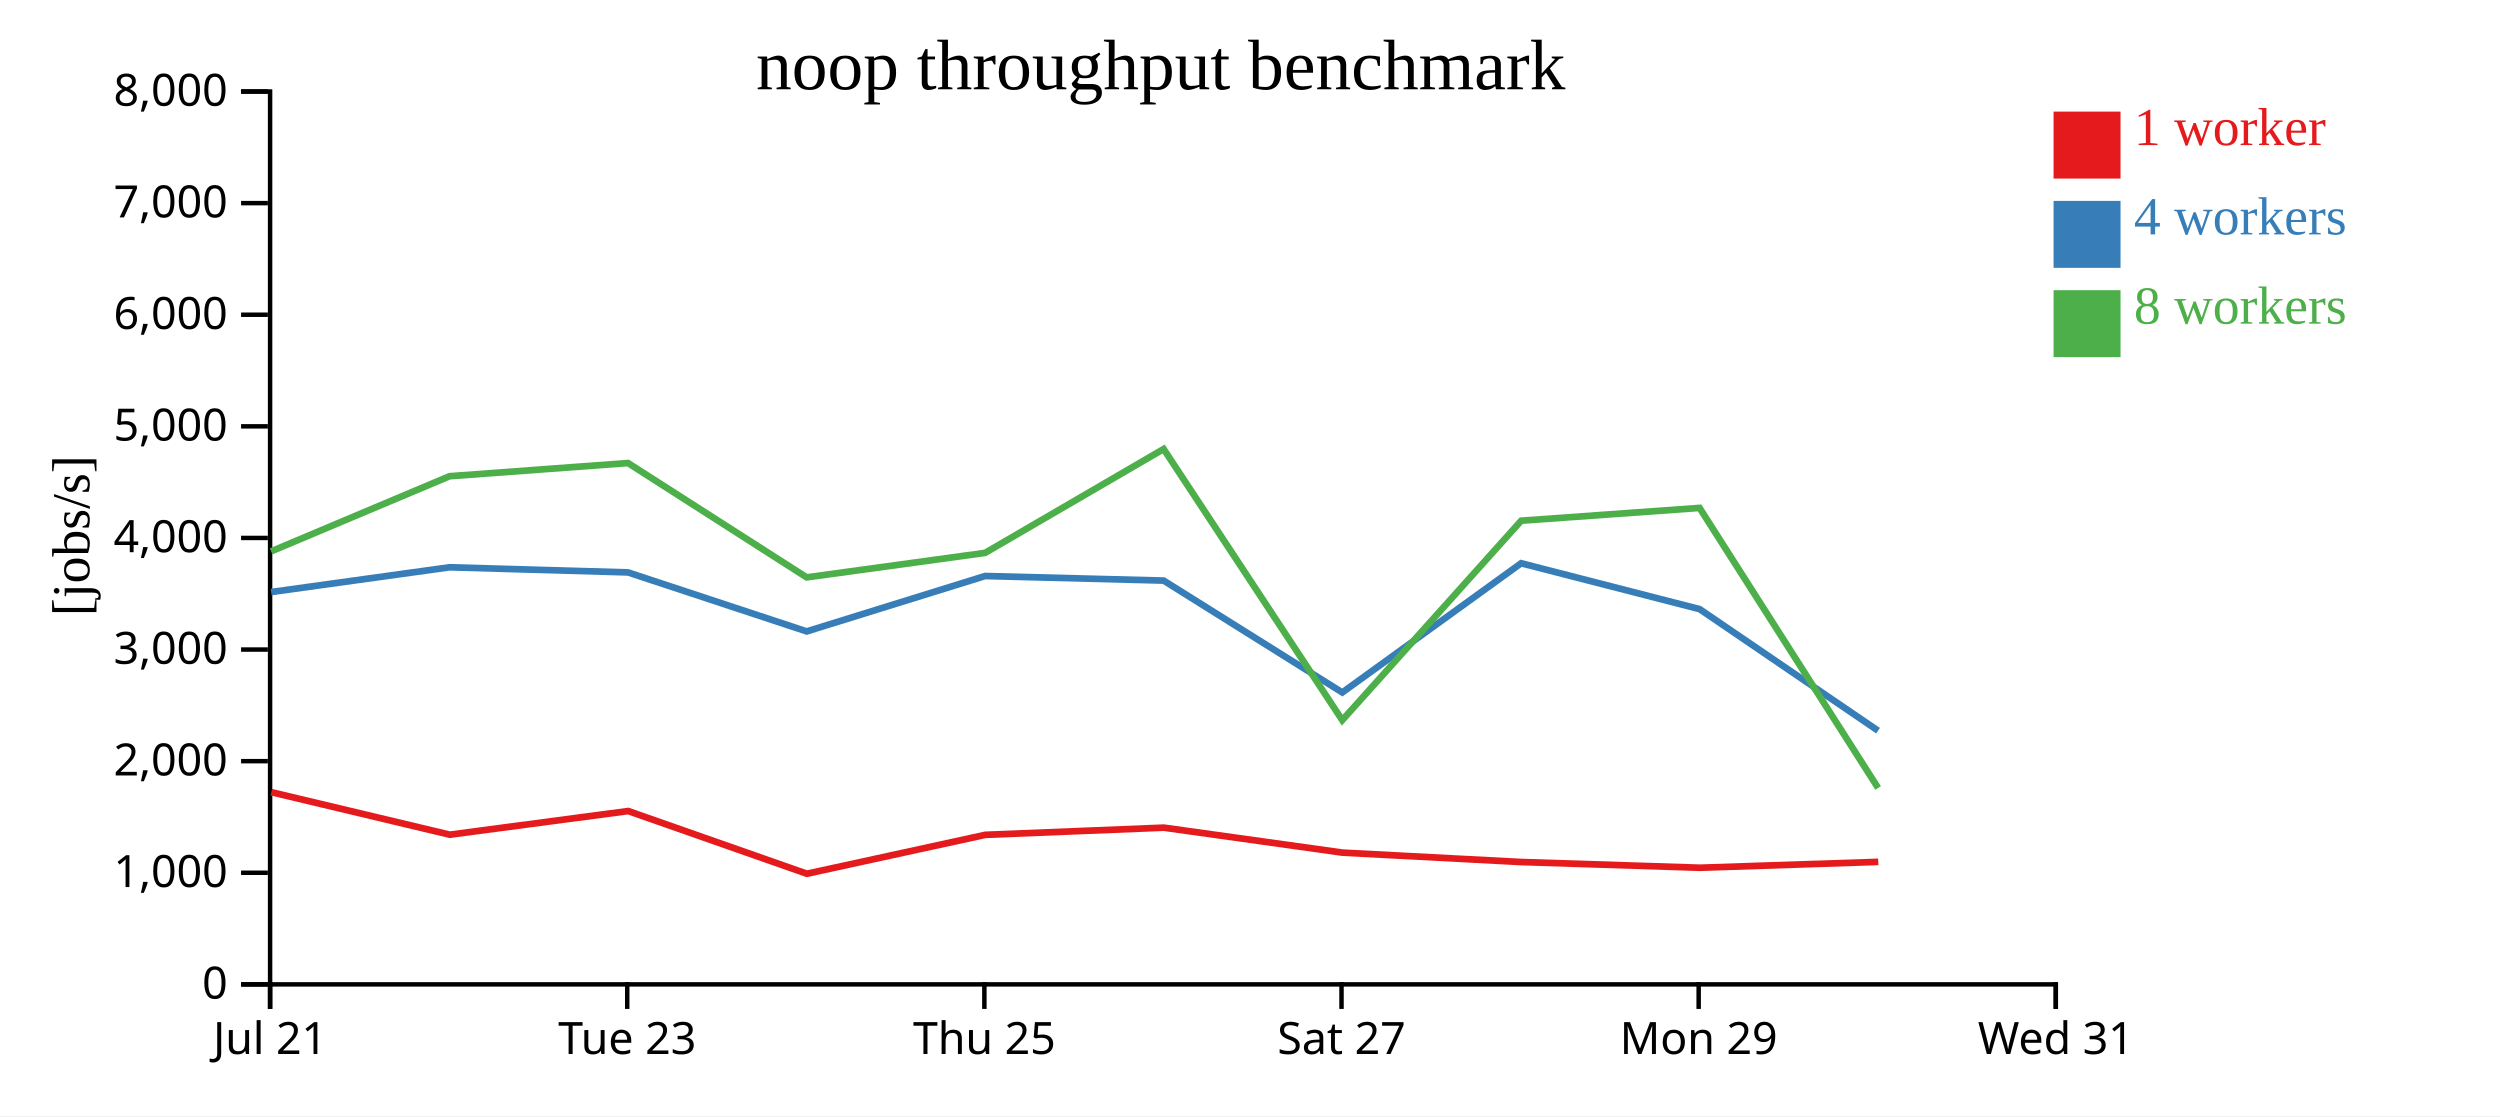
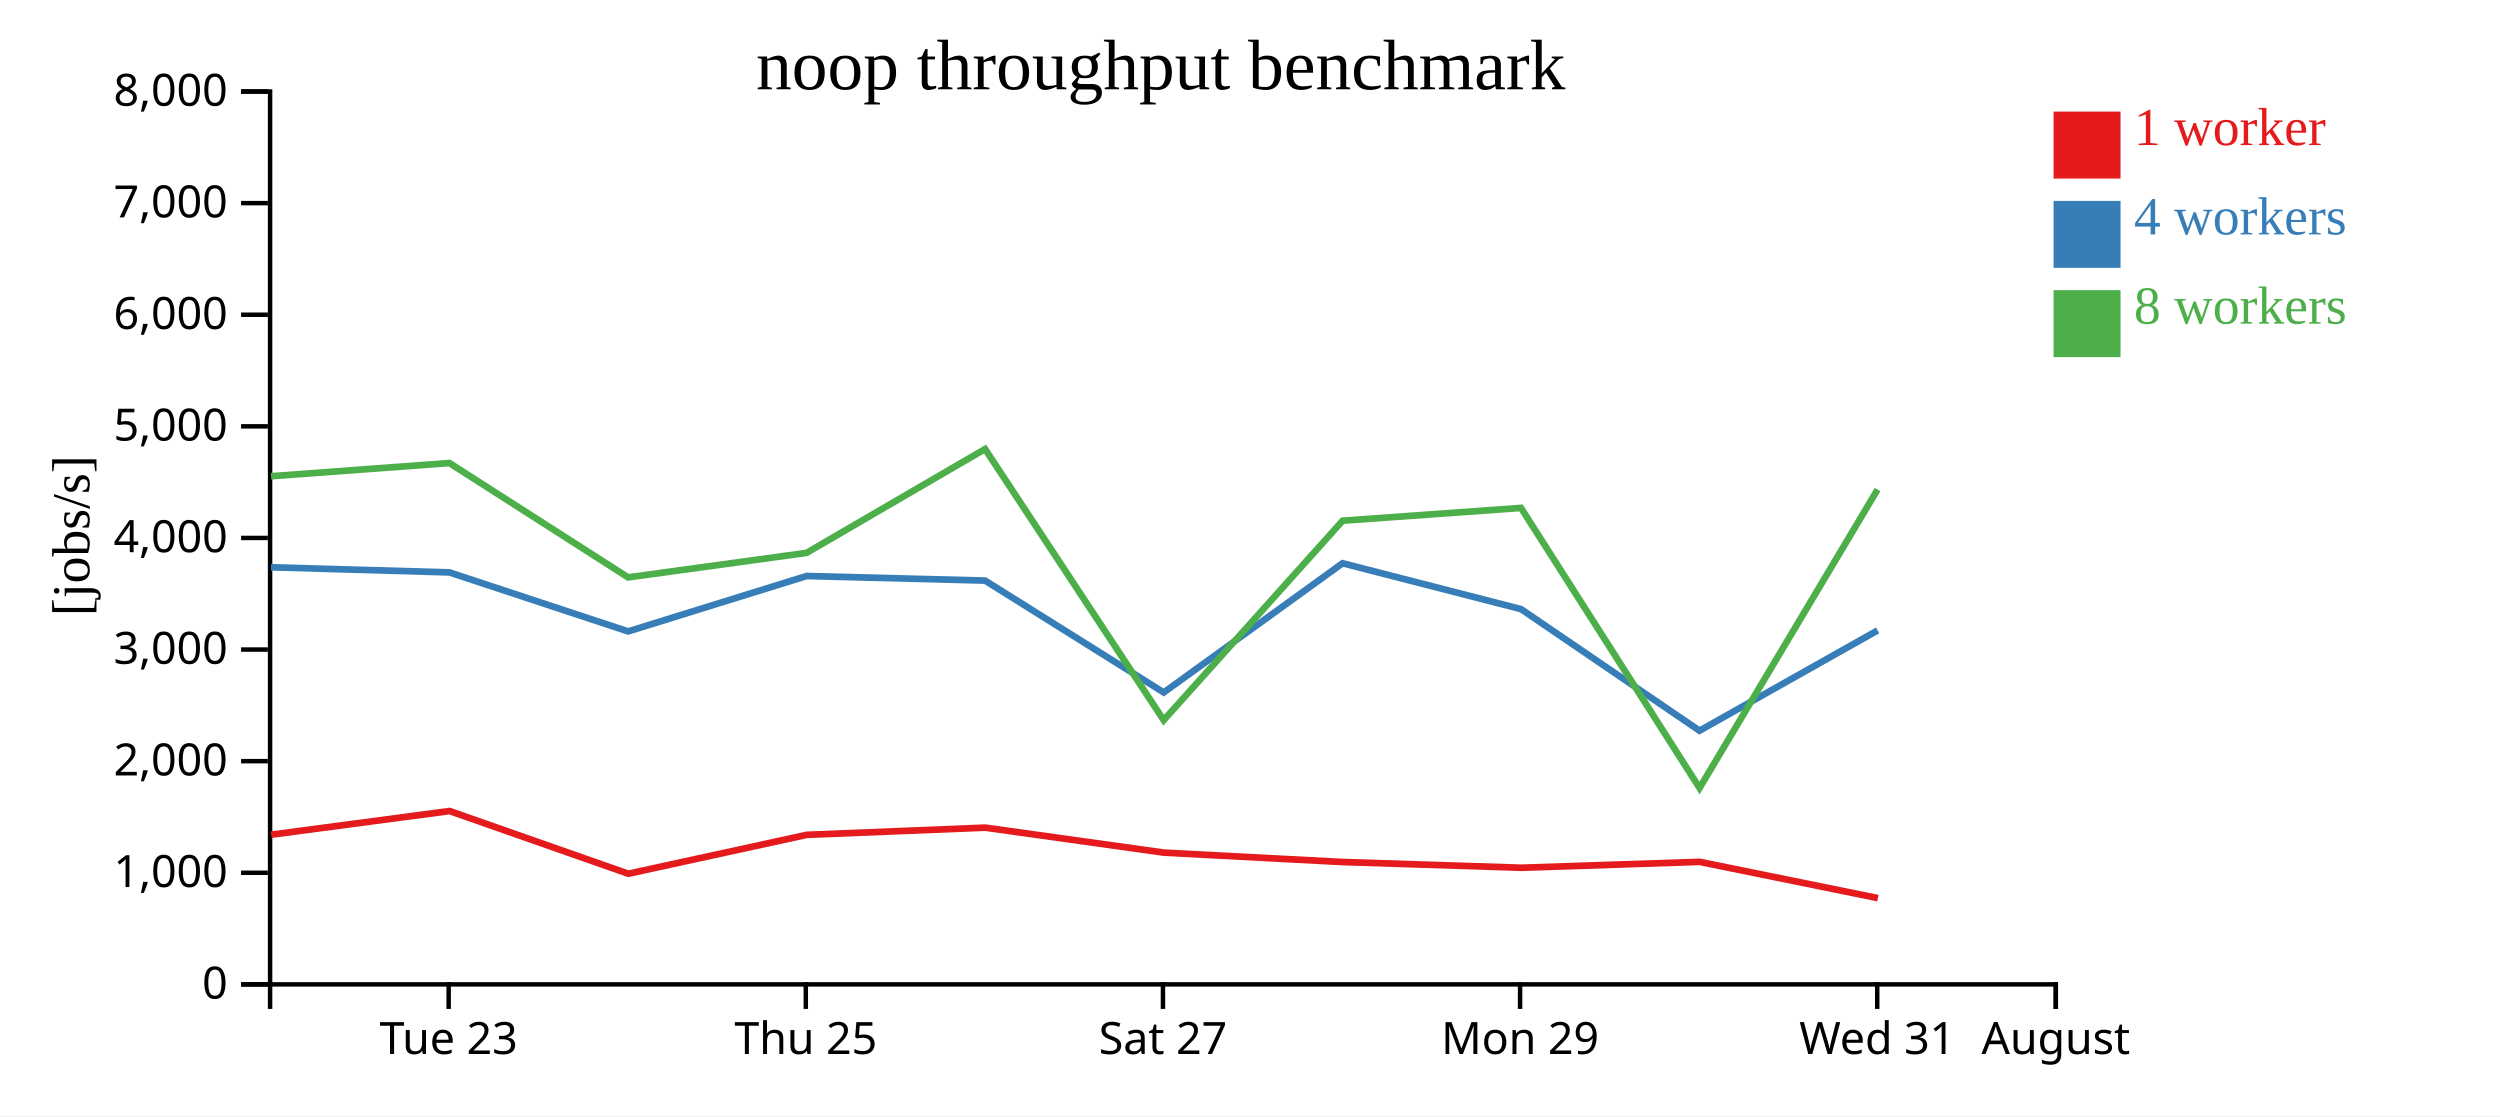
<svg xmlns="http://www.w3.org/2000/svg" width="560" height="250">
  <rect width="100%" height="100%" fill="white" />
  <g transform="translate(60,20)">
    <g transform="translate(0,200)" fill="none" font-size="10" font-family="sans-serif" text-anchor="middle">
      <path class="domain" stroke="currentColor" d="M0.5,6V0.5H400.5V6" />
-       <g class="tick" opacity="1" transform="translate(0.5,0)">
-         <line stroke="currentColor" y2="6" />
-         <text fill="currentColor" y="9" dy="0.71em">Jul 21</text>
-       </g>
-       <g class="tick" opacity="1" transform="translate(80.5,0)">
+       <g class="tick" opacity="1" transform="translate(40.5,0)">
        <line stroke="currentColor" y2="6" />
        <text fill="currentColor" y="9" dy="0.71em">Tue 23</text>
      </g>
-       <g class="tick" opacity="1" transform="translate(160.5,0)">
+       <g class="tick" opacity="1" transform="translate(120.5,0)">
        <line stroke="currentColor" y2="6" />
        <text fill="currentColor" y="9" dy="0.71em">Thu 25</text>
      </g>
-       <g class="tick" opacity="1" transform="translate(240.5,0)">
+       <g class="tick" opacity="1" transform="translate(200.5,0)">
        <line stroke="currentColor" y2="6" />
        <text fill="currentColor" y="9" dy="0.71em">Sat 27</text>
      </g>
-       <g class="tick" opacity="1" transform="translate(320.5,0)">
+       <g class="tick" opacity="1" transform="translate(280.5,0)">
        <line stroke="currentColor" y2="6" />
        <text fill="currentColor" y="9" dy="0.71em">Mon 29</text>
      </g>
+       <g class="tick" opacity="1" transform="translate(360.5,0)">
+         <line stroke="currentColor" y2="6" />
+         <text fill="currentColor" y="9" dy="0.71em">Wed 31</text>
+       </g>
      <g class="tick" opacity="1" transform="translate(400.5,0)">
        <line stroke="currentColor" y2="6" />
-         <text fill="currentColor" y="9" dy="0.71em">Wed 31</text>
+         <text fill="currentColor" y="9" dy="0.71em">August</text>
      </g>
    </g>
    <g fill="none" font-size="10" font-family="sans-serif" text-anchor="end">
      <path class="domain" stroke="currentColor" d="M-6,200.5H0.5V0.5H-6" />
      <g class="tick" opacity="1" transform="translate(0,200.5)">
        <line stroke="currentColor" x2="-6" />
        <text fill="currentColor" x="-9" dy="0.32em">0</text>
      </g>
      <g class="tick" opacity="1" transform="translate(0,175.5)">
        <line stroke="currentColor" x2="-6" />
        <text fill="currentColor" x="-9" dy="0.32em">1,000</text>
      </g>
      <g class="tick" opacity="1" transform="translate(0,150.5)">
        <line stroke="currentColor" x2="-6" />
        <text fill="currentColor" x="-9" dy="0.32em">2,000</text>
      </g>
      <g class="tick" opacity="1" transform="translate(0,125.5)">
        <line stroke="currentColor" x2="-6" />
        <text fill="currentColor" x="-9" dy="0.32em">3,000</text>
      </g>
      <g class="tick" opacity="1" transform="translate(0,100.5)">
        <line stroke="currentColor" x2="-6" />
        <text fill="currentColor" x="-9" dy="0.32em">4,000</text>
      </g>
      <g class="tick" opacity="1" transform="translate(0,75.5)">
        <line stroke="currentColor" x2="-6" />
        <text fill="currentColor" x="-9" dy="0.32em">5,000</text>
      </g>
      <g class="tick" opacity="1" transform="translate(0,50.5)">
        <line stroke="currentColor" x2="-6" />
        <text fill="currentColor" x="-9" dy="0.32em">6,000</text>
      </g>
      <g class="tick" opacity="1" transform="translate(0,25.5)">
        <line stroke="currentColor" x2="-6" />
        <text fill="currentColor" x="-9" dy="0.32em">7,000</text>
      </g>
      <g class="tick" opacity="1" transform="translate(0,0.5)">
        <line stroke="currentColor" x2="-6" />
        <text fill="currentColor" x="-9" dy="0.32em">8,000</text>
      </g>
    </g>
    <text text-anchor="middle" style="font-size: 12px" transform="rotate(-90)" y="-40" x="-100">[jobs/s]</text>
    <text text-anchor="middle" style="font-size: 16px" y="0" x="200">noop throughput benchmark</text>
-     <path class="line" fill="none" stroke="#e41a1c" stroke-width="1.5" d="M0.768,157.448L40.746,166.97L80.712,161.672L120.742,175.716L160.709,167.002L200.7,165.394L240.709,170.989L280.802,173.097L320.776,174.376L360.731,173.057" />
-     <path class="line" fill="none" stroke="#377eb8" stroke-width="1.5" d="M0.736,112.615L40.705,107.071L80.671,108.219L120.699,121.436L160.667,109.028L200.66,110.054L240.673,135.11L280.734,106.168L320.716,116.447L360.688,143.675" />
-     <path class="line" fill="none" stroke="#4daf4a" stroke-width="1.5" d="M0.731,103.504L40.698,86.673L80.669,83.721L120.685,109.329L160.669,103.842L200.654,80.58L240.663,141.316L280.752,96.637L320.702,93.773L360.697,156.514" />
+     <path class="line" fill="none" stroke="#e41a1c" stroke-width="1.5" d="M0.746,166.97L40.712,161.672L80.742,175.716L120.709,167.002L160.7,165.394L200.709,170.989L240.802,173.097L280.776,174.376L320.731,173.057L360.65,181.18" />
+     <path class="line" fill="none" stroke="#377eb8" stroke-width="1.5" d="M0.705,107.071L40.671,108.219L80.699,121.436L120.667,109.028L160.66,110.054L200.673,135.11L240.734,106.168L280.716,116.447L320.688,143.675L360.586,121.213" />
+     <path class="line" fill="none" stroke="#4daf4a" stroke-width="1.5" d="M0.698,86.673L40.669,83.721L80.685,109.329L120.669,103.842L160.654,80.58L200.663,141.316L240.752,96.637L280.702,93.773L320.697,156.514L360.574,89.663" />
    <rect class="dot" x="400" y="5" width="15" height="15" style="fill: #e41a1c;" />
    <rect class="dot" x="400" y="25" width="15" height="15" style="fill: #377eb8;" />
    <rect class="dot" x="400" y="45" width="15" height="15" style="fill: #4daf4a;" />
    <text class="label" x="418" y="12.5" style="fill: #e41a1c; alignment-baseline: middle;" text-anchor="left">1 worker</text>
    <text class="label" x="418" y="32.5" style="fill: #377eb8; alignment-baseline: middle;" text-anchor="left">4 workers</text>
    <text class="label" x="418" y="52.5" style="fill: #4daf4a; alignment-baseline: middle;" text-anchor="left">8 workers</text>
  </g>
</svg>
